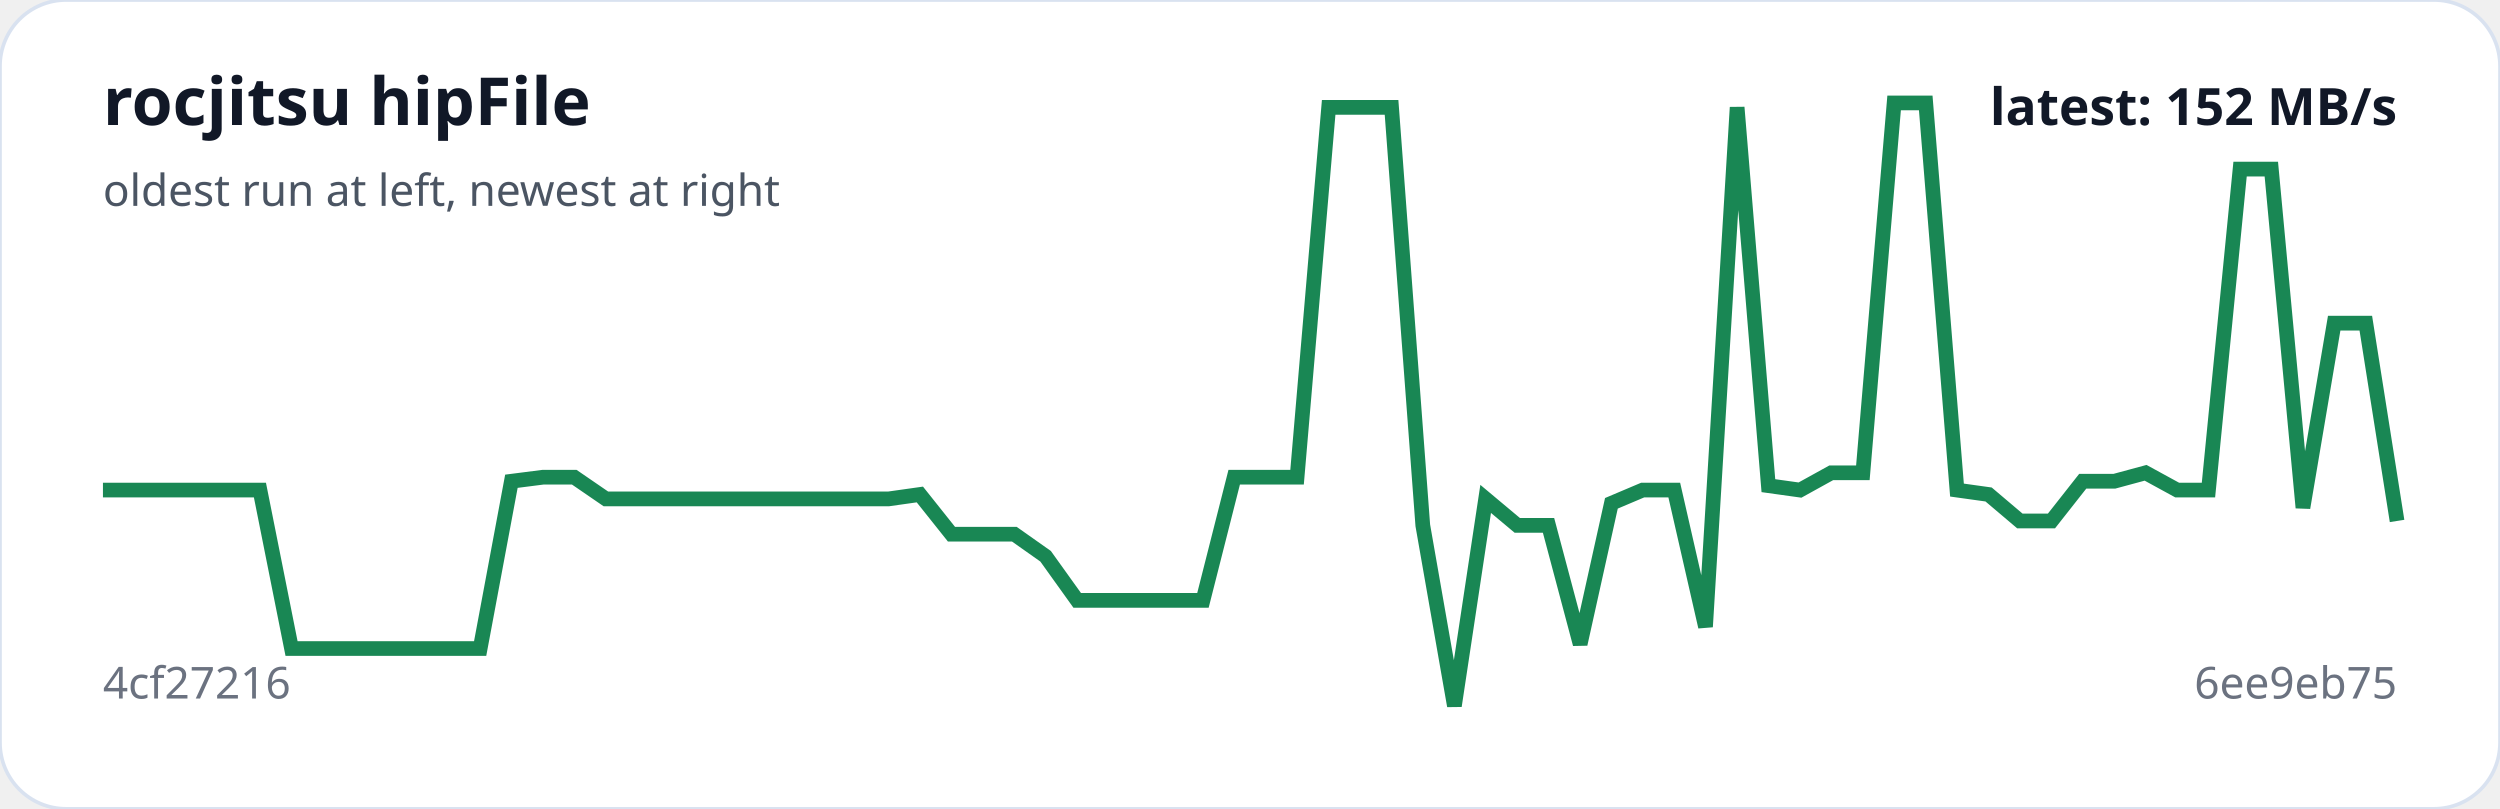
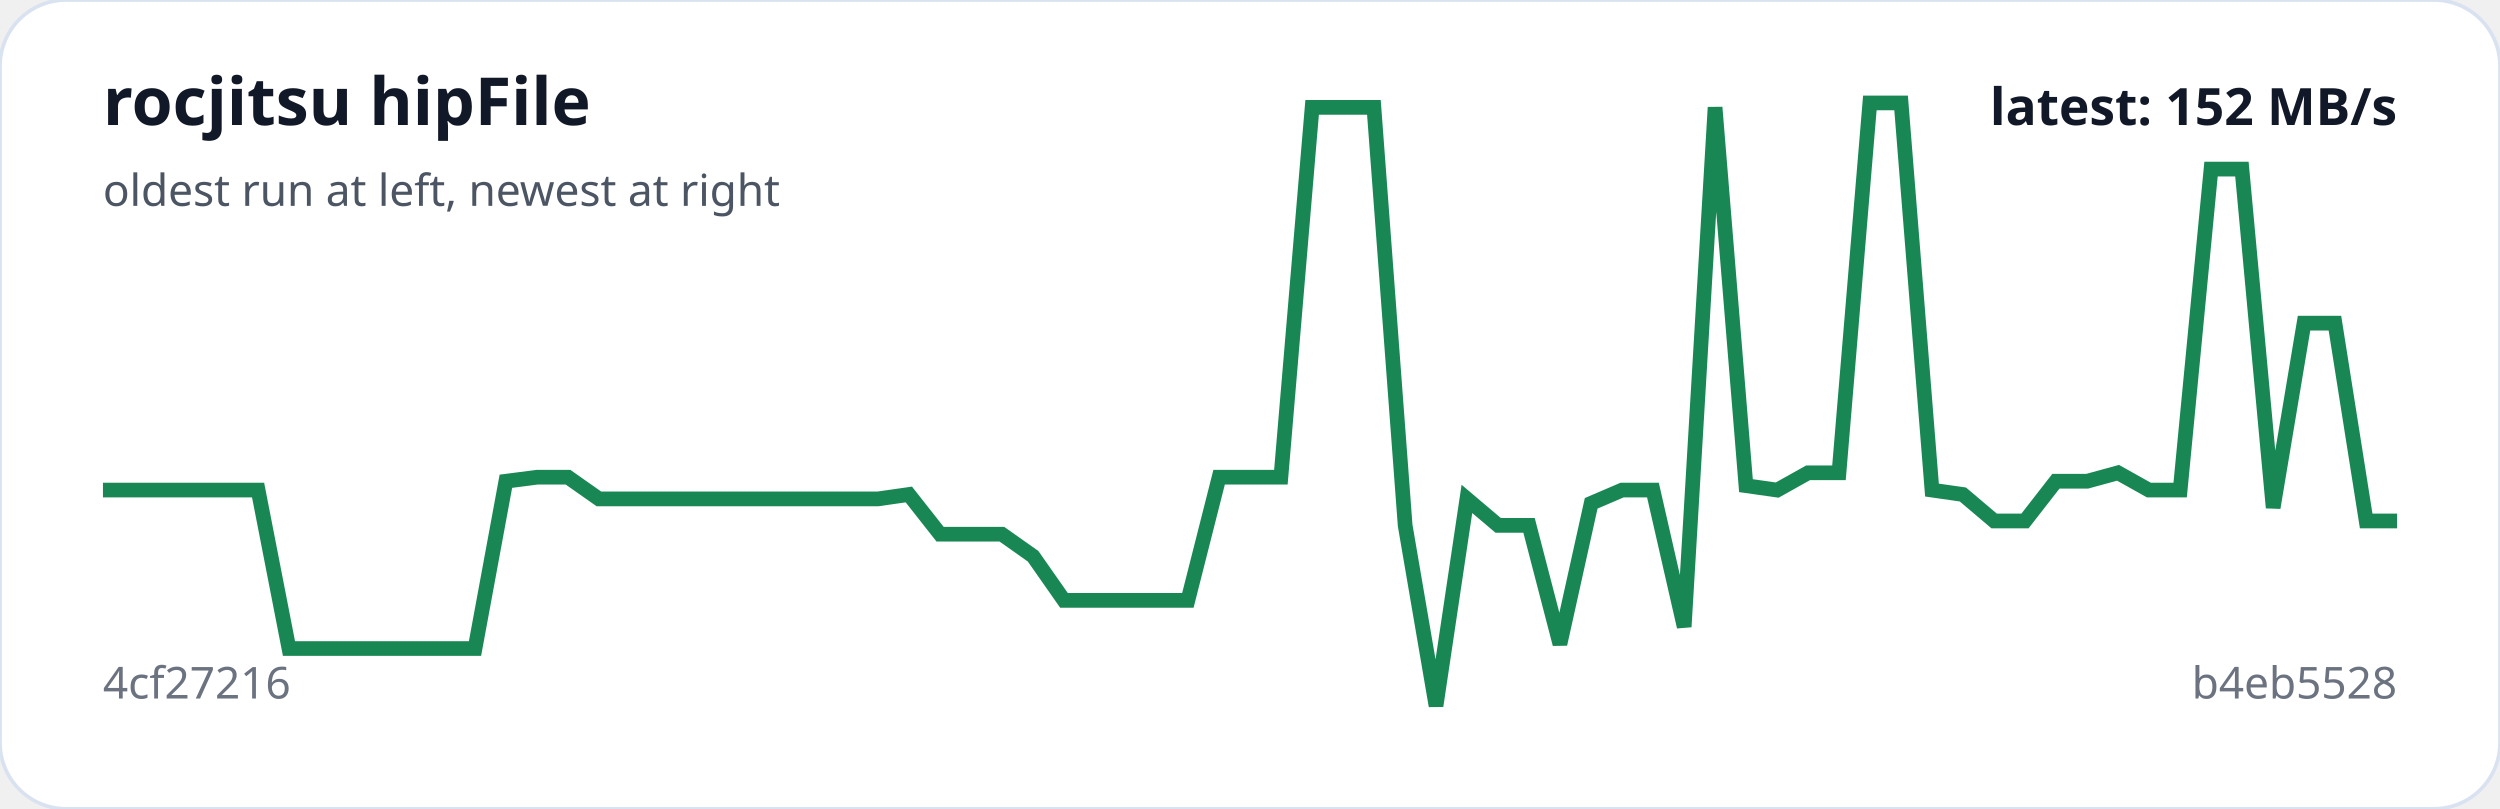
<svg xmlns="http://www.w3.org/2000/svg" viewBox="0 0 680 220" width="100%" role="img" aria-label="rocjitsu hipFile trend">
  <rect width="100%" height="100%" rx="18" fill="#ffffff" stroke="#d9e2f0" />
-   <polyline fill="none" stroke="#198754" stroke-width="4" points="28.0,133.3 36.5,133.3 45.1,133.3 53.6,133.3 62.2,133.3 70.7,133.3 79.3,176.4 87.8,176.4 96.4,176.4 104.9,176.4 113.5,176.4 122.0,176.4 130.6,176.4 139.1,130.9 147.7,129.8 156.2,129.8 164.8,135.7 173.3,135.7 181.9,135.7 190.4,135.7 199.0,135.7 207.5,135.7 216.1,135.7 224.6,135.7 233.2,135.7 241.7,135.7 250.2,134.5 258.8,145.3 267.3,145.3 275.9,145.3 284.4,151.3 293.0,163.3 301.5,163.3 310.1,163.3 318.6,163.3 327.2,163.3 335.7,129.8 344.3,129.8 352.8,129.8 361.4,29.2 369.9,29.2 378.5,29.2 387.0,142.9 395.6,192.0 404.1,135.7 412.7,142.9 421.2,142.9 429.8,175.2 438.3,136.9 446.8,133.3 455.4,133.3 463.9,170.5 472.5,29.2 481.0,132.1 489.6,133.3 498.1,128.6 506.7,128.6 515.2,28.0 523.8,28.0 532.3,133.3 540.9,134.5 549.4,141.7 558.0,141.7 566.5,130.9 575.1,130.9 583.6,128.6 592.2,133.3 600.7,133.3 609.3,46.0 617.8,46.0 626.4,138.1 634.9,87.9 643.5,87.9 652.0,141.7" />
+   <polyline fill="none" stroke="#198754" stroke-width="4" points="28.0,133.3 36.4,133.3 44.9,133.3 53.3,133.3 61.7,133.3 70.2,133.3 78.6,176.4 87.0,176.4 95.5,176.4 103.9,176.4 112.3,176.4 120.8,176.4 129.2,176.4 137.6,130.9 146.1,129.8 154.5,129.8 162.9,135.7 171.4,135.7 179.8,135.7 188.2,135.7 196.6,135.7 205.1,135.7 213.5,135.7 221.9,135.7 230.4,135.7 238.8,135.7 247.2,134.5 255.7,145.3 264.1,145.3 272.5,145.3 281.0,151.3 289.4,163.3 297.8,163.3 306.3,163.3 314.7,163.3 323.1,163.3 331.6,129.8 340.0,129.8 348.4,129.8 356.9,29.2 365.3,29.2 373.7,29.2 382.2,142.9 390.6,192.0 399.0,135.7 407.5,142.9 415.9,142.9 424.3,175.2 432.8,136.9 441.2,133.3 449.6,133.3 458.1,170.5 466.5,29.2 474.9,132.1 483.4,133.3 491.8,128.6 500.2,128.6 508.6,28.0 517.1,28.0 525.5,133.3 533.9,134.5 542.4,141.7 550.8,141.7 559.2,130.9 567.7,130.9 576.1,128.6 584.5,133.3 593.0,133.3 601.4,46.0 609.8,46.0 618.3,138.1 626.7,87.9 635.1,87.9 643.6,141.7 652.0,141.7" />
  <text x="28" y="34" fill="#111827" font-family="system-ui,sans-serif" font-size="18" font-weight="700">rocjitsu hipFile</text>
  <text x="28" y="56" fill="#4b5563" font-family="system-ui,sans-serif" font-size="12">oldest run at left, newest at right</text>
  <text x="28" y="190" fill="#6b7280" font-family="system-ui,sans-serif" font-size="12">4cf27216</text>
-   <text x="652" y="190" text-anchor="end" fill="#6b7280" font-family="system-ui,sans-serif" font-size="12">6ee9eb75</text>
+   <text x="652" y="190" text-anchor="end" fill="#6b7280" font-family="system-ui,sans-serif" font-size="12">b4eb5528</text>
  <text x="652" y="34" text-anchor="end" fill="#111827" font-family="system-ui,sans-serif" font-size="14" font-weight="700">latest: 152 MB/s</text>
</svg>
